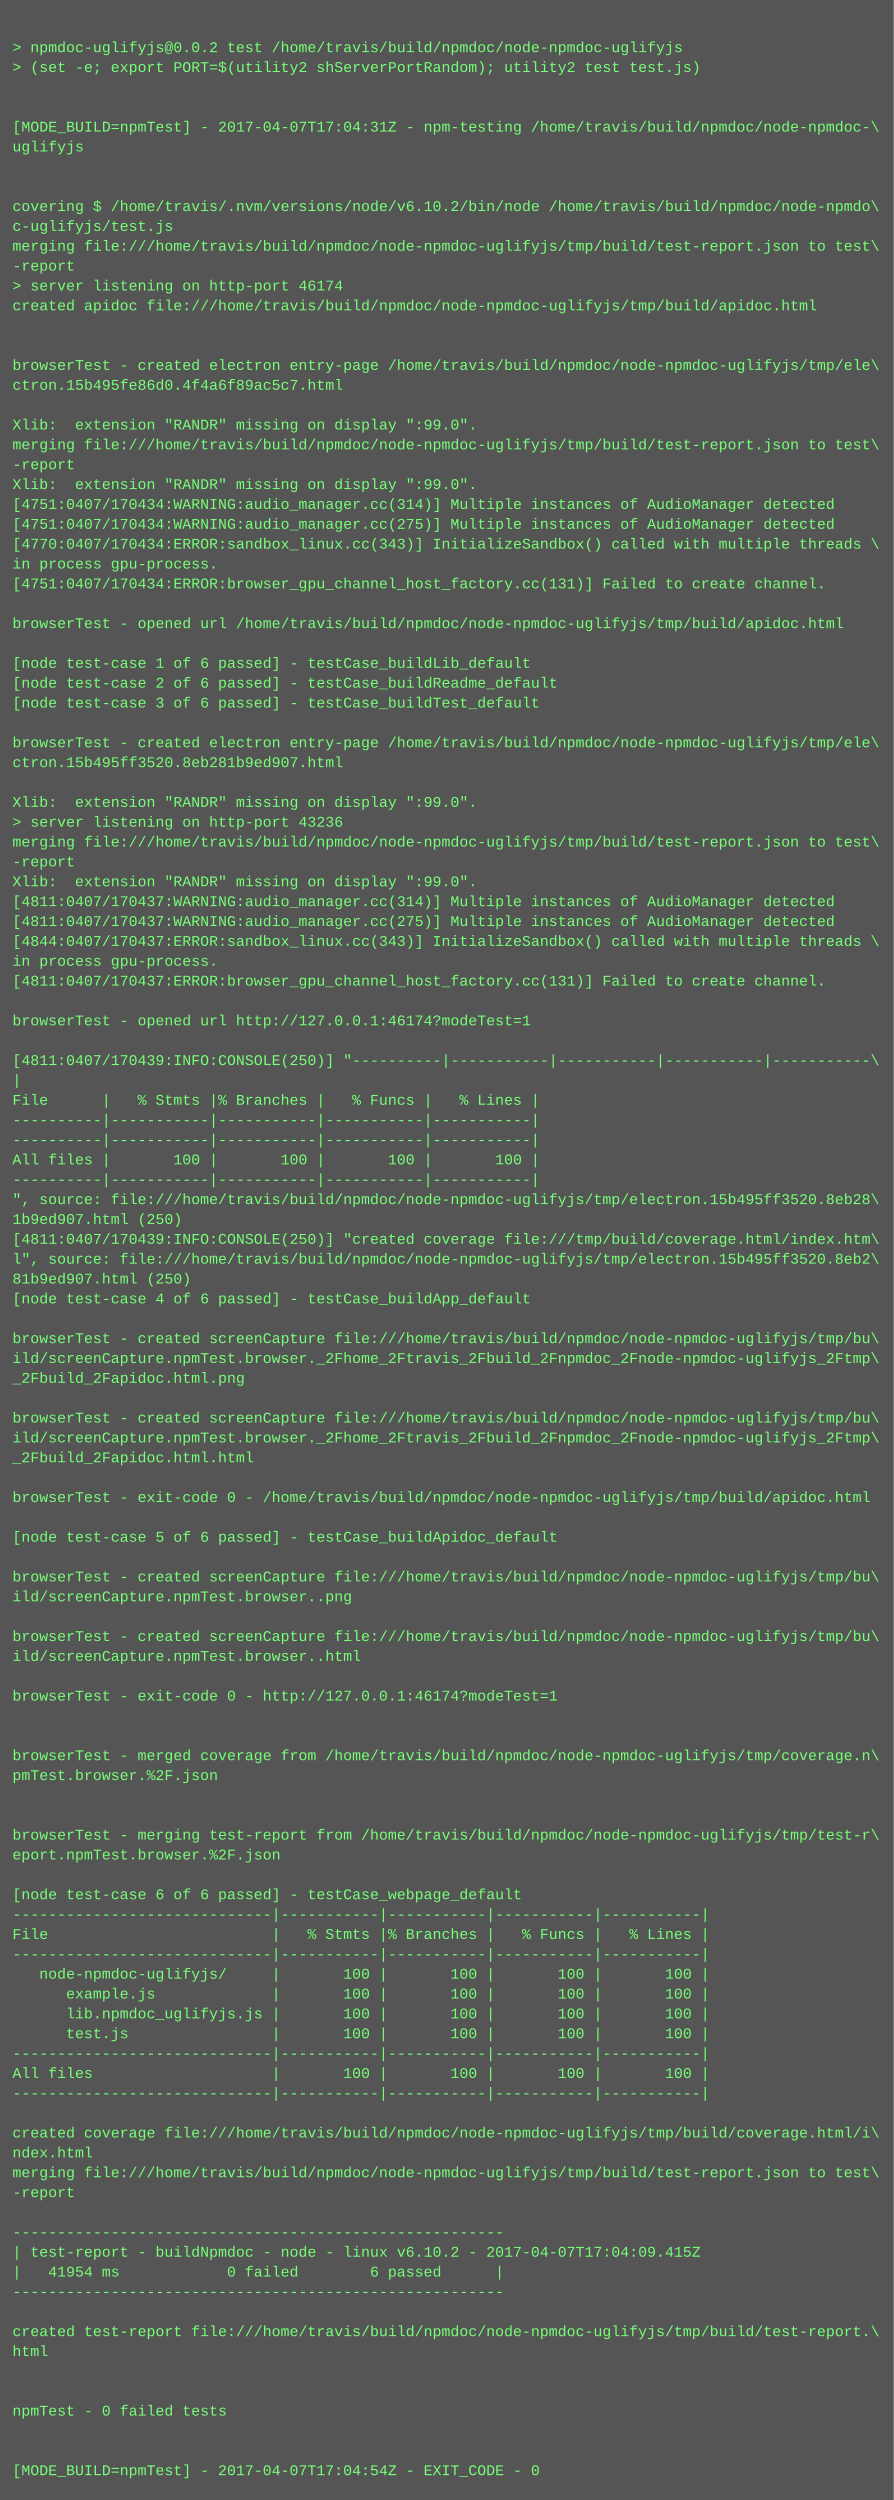
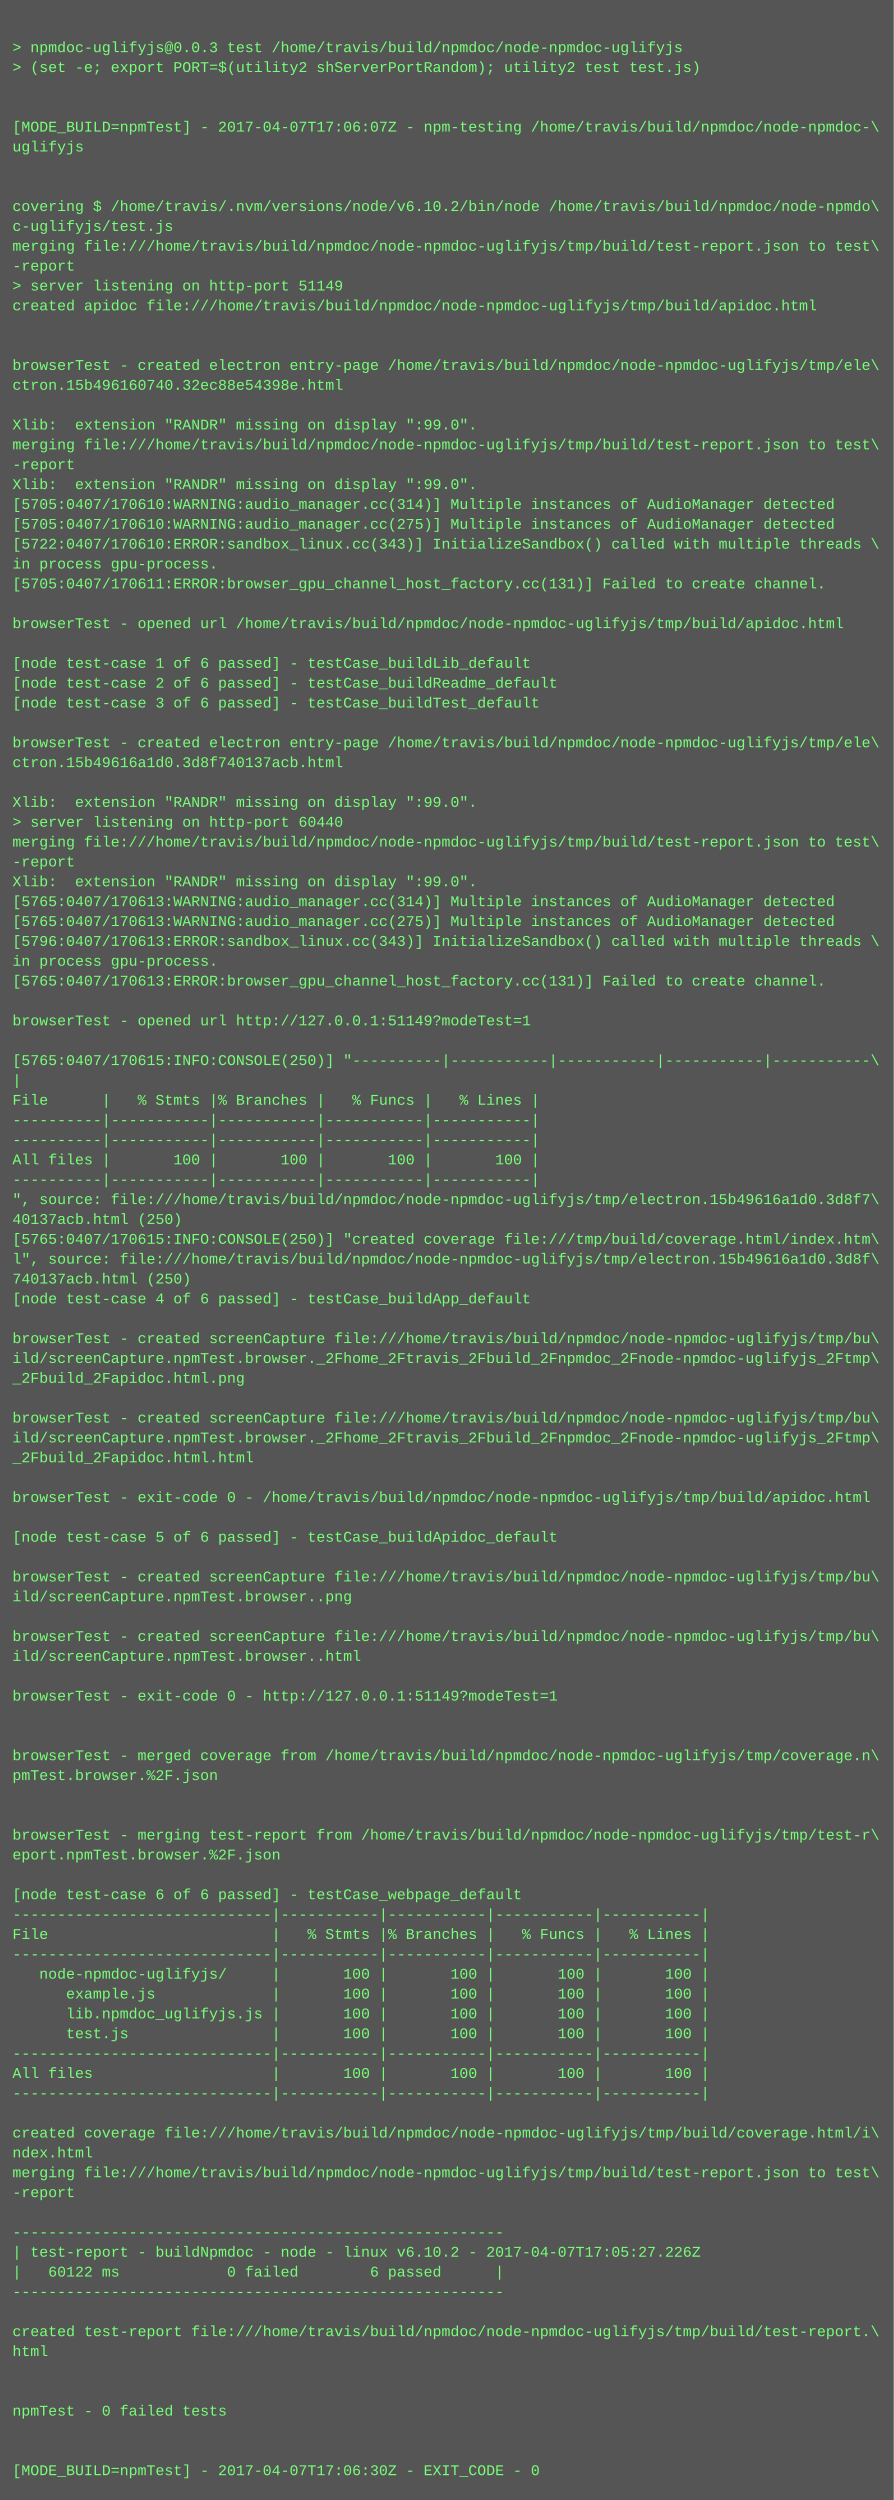
<svg xmlns="http://www.w3.org/2000/svg" height="2014" width="720">
  <rect height="2014" fill="#555" width="720" />
  <text fill="#7f7" font-family="Courier New" font-size="12" xml:space="preserve">
    <tspan x="10" y="26" />
-     <tspan x="10" y="42">&gt; npmdoc-uglifyjs@0.0.2 test /home/travis/build/npmdoc/node-npmdoc-uglifyjs</tspan>
+     <tspan x="10" y="42">&gt; npmdoc-uglifyjs@0.0.3 test /home/travis/build/npmdoc/node-npmdoc-uglifyjs</tspan>
    <tspan x="10" y="58">&gt; (set -e; export PORT=$(utility2 shServerPortRandom); utility2 test test.js)</tspan>
    <tspan x="10" y="74" />
    <tspan x="10" y="90" />
-     <tspan x="10" y="106">[MODE_BUILD=npmTest] - 2017-04-07T17:04:31Z - npm-testing /home/travis/build/npmdoc/node-npmdoc-\</tspan>
+     <tspan x="10" y="106">[MODE_BUILD=npmTest] - 2017-04-07T17:06:07Z - npm-testing /home/travis/build/npmdoc/node-npmdoc-\</tspan>
    <tspan x="10" y="122">uglifyjs</tspan>
    <tspan x="10" y="138" />
    <tspan x="10" y="154" />
    <tspan x="10" y="170">covering $ /home/travis/.nvm/versions/node/v6.10.2/bin/node /home/travis/build/npmdoc/node-npmdo\</tspan>
    <tspan x="10" y="186">c-uglifyjs/test.js</tspan>
    <tspan x="10" y="202">merging file:///home/travis/build/npmdoc/node-npmdoc-uglifyjs/tmp/build/test-report.json to test\</tspan>
    <tspan x="10" y="218">-report</tspan>
-     <tspan x="10" y="234">&gt; server listening on http-port 46174</tspan>
+     <tspan x="10" y="234">&gt; server listening on http-port 51149</tspan>
    <tspan x="10" y="250">created apidoc file:///home/travis/build/npmdoc/node-npmdoc-uglifyjs/tmp/build/apidoc.html</tspan>
    <tspan x="10" y="266" />
    <tspan x="10" y="282" />
    <tspan x="10" y="298">browserTest - created electron entry-page /home/travis/build/npmdoc/node-npmdoc-uglifyjs/tmp/ele\</tspan>
-     <tspan x="10" y="314">ctron.15b495fe86d0.4f4a6f89ac5c7.html</tspan>
+     <tspan x="10" y="314">ctron.15b496160740.32ec88e54398e.html</tspan>
    <tspan x="10" y="330" />
    <tspan x="10" y="346">Xlib:  extension "RANDR" missing on display ":99.0".</tspan>
    <tspan x="10" y="362">merging file:///home/travis/build/npmdoc/node-npmdoc-uglifyjs/tmp/build/test-report.json to test\</tspan>
    <tspan x="10" y="378">-report</tspan>
    <tspan x="10" y="394">Xlib:  extension "RANDR" missing on display ":99.0".</tspan>
-     <tspan x="10" y="410">[4751:0407/170434:WARNING:audio_manager.cc(314)] Multiple instances of AudioManager detected</tspan>
-     <tspan x="10" y="426">[4751:0407/170434:WARNING:audio_manager.cc(275)] Multiple instances of AudioManager detected</tspan>
-     <tspan x="10" y="442">[4770:0407/170434:ERROR:sandbox_linux.cc(343)] InitializeSandbox() called with multiple threads \</tspan>
+     <tspan x="10" y="410">[5705:0407/170610:WARNING:audio_manager.cc(314)] Multiple instances of AudioManager detected</tspan>
+     <tspan x="10" y="426">[5705:0407/170610:WARNING:audio_manager.cc(275)] Multiple instances of AudioManager detected</tspan>
+     <tspan x="10" y="442">[5722:0407/170610:ERROR:sandbox_linux.cc(343)] InitializeSandbox() called with multiple threads \</tspan>
    <tspan x="10" y="458">in process gpu-process. </tspan>
-     <tspan x="10" y="474">[4751:0407/170434:ERROR:browser_gpu_channel_host_factory.cc(131)] Failed to create channel.</tspan>
+     <tspan x="10" y="474">[5705:0407/170611:ERROR:browser_gpu_channel_host_factory.cc(131)] Failed to create channel.</tspan>
    <tspan x="10" y="490" />
    <tspan x="10" y="506">browserTest - opened url /home/travis/build/npmdoc/node-npmdoc-uglifyjs/tmp/build/apidoc.html</tspan>
    <tspan x="10" y="522" />
    <tspan x="10" y="538">[node test-case 1 of 6 passed] - testCase_buildLib_default</tspan>
    <tspan x="10" y="554">[node test-case 2 of 6 passed] - testCase_buildReadme_default</tspan>
    <tspan x="10" y="570">[node test-case 3 of 6 passed] - testCase_buildTest_default</tspan>
    <tspan x="10" y="586" />
    <tspan x="10" y="602">browserTest - created electron entry-page /home/travis/build/npmdoc/node-npmdoc-uglifyjs/tmp/ele\</tspan>
-     <tspan x="10" y="618">ctron.15b495ff3520.8eb281b9ed907.html</tspan>
+     <tspan x="10" y="618">ctron.15b49616a1d0.3d8f740137acb.html</tspan>
    <tspan x="10" y="634" />
    <tspan x="10" y="650">Xlib:  extension "RANDR" missing on display ":99.0".</tspan>
-     <tspan x="10" y="666">&gt; server listening on http-port 43236</tspan>
+     <tspan x="10" y="666">&gt; server listening on http-port 60440</tspan>
    <tspan x="10" y="682">merging file:///home/travis/build/npmdoc/node-npmdoc-uglifyjs/tmp/build/test-report.json to test\</tspan>
    <tspan x="10" y="698">-report</tspan>
    <tspan x="10" y="714">Xlib:  extension "RANDR" missing on display ":99.0".</tspan>
-     <tspan x="10" y="730">[4811:0407/170437:WARNING:audio_manager.cc(314)] Multiple instances of AudioManager detected</tspan>
-     <tspan x="10" y="746">[4811:0407/170437:WARNING:audio_manager.cc(275)] Multiple instances of AudioManager detected</tspan>
-     <tspan x="10" y="762">[4844:0407/170437:ERROR:sandbox_linux.cc(343)] InitializeSandbox() called with multiple threads \</tspan>
+     <tspan x="10" y="730">[5765:0407/170613:WARNING:audio_manager.cc(314)] Multiple instances of AudioManager detected</tspan>
+     <tspan x="10" y="746">[5765:0407/170613:WARNING:audio_manager.cc(275)] Multiple instances of AudioManager detected</tspan>
+     <tspan x="10" y="762">[5796:0407/170613:ERROR:sandbox_linux.cc(343)] InitializeSandbox() called with multiple threads \</tspan>
    <tspan x="10" y="778">in process gpu-process. </tspan>
-     <tspan x="10" y="794">[4811:0407/170437:ERROR:browser_gpu_channel_host_factory.cc(131)] Failed to create channel.</tspan>
+     <tspan x="10" y="794">[5765:0407/170613:ERROR:browser_gpu_channel_host_factory.cc(131)] Failed to create channel.</tspan>
    <tspan x="10" y="810" />
-     <tspan x="10" y="826">browserTest - opened url http://127.0.0.1:46174?modeTest=1</tspan>
+     <tspan x="10" y="826">browserTest - opened url http://127.0.0.1:51149?modeTest=1</tspan>
    <tspan x="10" y="842" />
-     <tspan x="10" y="858">[4811:0407/170439:INFO:CONSOLE(250)] "----------|-----------|-----------|-----------|-----------\</tspan>
+     <tspan x="10" y="858">[5765:0407/170615:INFO:CONSOLE(250)] "----------|-----------|-----------|-----------|-----------\</tspan>
    <tspan x="10" y="874">|</tspan>
    <tspan x="10" y="890">File      |   % Stmts |% Branches |   % Funcs |   % Lines |</tspan>
    <tspan x="10" y="906">----------|-----------|-----------|-----------|-----------|</tspan>
    <tspan x="10" y="922">----------|-----------|-----------|-----------|-----------|</tspan>
    <tspan x="10" y="938">All files |       100 |       100 |       100 |       100 |</tspan>
    <tspan x="10" y="954">----------|-----------|-----------|-----------|-----------|</tspan>
-     <tspan x="10" y="970">", source: file:///home/travis/build/npmdoc/node-npmdoc-uglifyjs/tmp/electron.15b495ff3520.8eb28\</tspan>
-     <tspan x="10" y="986">1b9ed907.html (250)</tspan>
-     <tspan x="10" y="1002">[4811:0407/170439:INFO:CONSOLE(250)] "created coverage file:///tmp/build/coverage.html/index.htm\</tspan>
-     <tspan x="10" y="1018">l", source: file:///home/travis/build/npmdoc/node-npmdoc-uglifyjs/tmp/electron.15b495ff3520.8eb2\</tspan>
-     <tspan x="10" y="1034">81b9ed907.html (250)</tspan>
+     <tspan x="10" y="970">", source: file:///home/travis/build/npmdoc/node-npmdoc-uglifyjs/tmp/electron.15b49616a1d0.3d8f7\</tspan>
+     <tspan x="10" y="986">40137acb.html (250)</tspan>
+     <tspan x="10" y="1002">[5765:0407/170615:INFO:CONSOLE(250)] "created coverage file:///tmp/build/coverage.html/index.htm\</tspan>
+     <tspan x="10" y="1018">l", source: file:///home/travis/build/npmdoc/node-npmdoc-uglifyjs/tmp/electron.15b49616a1d0.3d8f\</tspan>
+     <tspan x="10" y="1034">740137acb.html (250)</tspan>
    <tspan x="10" y="1050">[node test-case 4 of 6 passed] - testCase_buildApp_default</tspan>
    <tspan x="10" y="1066" />
    <tspan x="10" y="1082">browserTest - created screenCapture file:///home/travis/build/npmdoc/node-npmdoc-uglifyjs/tmp/bu\</tspan>
    <tspan x="10" y="1098">ild/screenCapture.npmTest.browser._2Fhome_2Ftravis_2Fbuild_2Fnpmdoc_2Fnode-npmdoc-uglifyjs_2Ftmp\</tspan>
    <tspan x="10" y="1114">_2Fbuild_2Fapidoc.html.png</tspan>
    <tspan x="10" y="1130" />
    <tspan x="10" y="1146">browserTest - created screenCapture file:///home/travis/build/npmdoc/node-npmdoc-uglifyjs/tmp/bu\</tspan>
    <tspan x="10" y="1162">ild/screenCapture.npmTest.browser._2Fhome_2Ftravis_2Fbuild_2Fnpmdoc_2Fnode-npmdoc-uglifyjs_2Ftmp\</tspan>
    <tspan x="10" y="1178">_2Fbuild_2Fapidoc.html.html</tspan>
    <tspan x="10" y="1194" />
    <tspan x="10" y="1210">browserTest - exit-code 0 - /home/travis/build/npmdoc/node-npmdoc-uglifyjs/tmp/build/apidoc.html</tspan>
    <tspan x="10" y="1226" />
    <tspan x="10" y="1242">[node test-case 5 of 6 passed] - testCase_buildApidoc_default</tspan>
    <tspan x="10" y="1258" />
    <tspan x="10" y="1274">browserTest - created screenCapture file:///home/travis/build/npmdoc/node-npmdoc-uglifyjs/tmp/bu\</tspan>
    <tspan x="10" y="1290">ild/screenCapture.npmTest.browser..png</tspan>
    <tspan x="10" y="1306" />
    <tspan x="10" y="1322">browserTest - created screenCapture file:///home/travis/build/npmdoc/node-npmdoc-uglifyjs/tmp/bu\</tspan>
    <tspan x="10" y="1338">ild/screenCapture.npmTest.browser..html</tspan>
    <tspan x="10" y="1354" />
-     <tspan x="10" y="1370">browserTest - exit-code 0 - http://127.0.0.1:46174?modeTest=1</tspan>
+     <tspan x="10" y="1370">browserTest - exit-code 0 - http://127.0.0.1:51149?modeTest=1</tspan>
    <tspan x="10" y="1386" />
    <tspan x="10" y="1402" />
    <tspan x="10" y="1418">browserTest - merged coverage from /home/travis/build/npmdoc/node-npmdoc-uglifyjs/tmp/coverage.n\</tspan>
    <tspan x="10" y="1434">pmTest.browser.%2F.json</tspan>
    <tspan x="10" y="1450" />
    <tspan x="10" y="1466" />
    <tspan x="10" y="1482">browserTest - merging test-report from /home/travis/build/npmdoc/node-npmdoc-uglifyjs/tmp/test-r\</tspan>
    <tspan x="10" y="1498">eport.npmTest.browser.%2F.json</tspan>
    <tspan x="10" y="1514" />
    <tspan x="10" y="1530">[node test-case 6 of 6 passed] - testCase_webpage_default</tspan>
    <tspan x="10" y="1546">-----------------------------|-----------|-----------|-----------|-----------|</tspan>
    <tspan x="10" y="1562">File                         |   % Stmts |% Branches |   % Funcs |   % Lines |</tspan>
    <tspan x="10" y="1578">-----------------------------|-----------|-----------|-----------|-----------|</tspan>
    <tspan x="10" y="1594">   node-npmdoc-uglifyjs/     |       100 |       100 |       100 |       100 |</tspan>
    <tspan x="10" y="1610">      example.js             |       100 |       100 |       100 |       100 |</tspan>
    <tspan x="10" y="1626">      lib.npmdoc_uglifyjs.js |       100 |       100 |       100 |       100 |</tspan>
    <tspan x="10" y="1642">      test.js                |       100 |       100 |       100 |       100 |</tspan>
    <tspan x="10" y="1658">-----------------------------|-----------|-----------|-----------|-----------|</tspan>
    <tspan x="10" y="1674">All files                    |       100 |       100 |       100 |       100 |</tspan>
    <tspan x="10" y="1690">-----------------------------|-----------|-----------|-----------|-----------|</tspan>
    <tspan x="10" y="1706" />
    <tspan x="10" y="1722">created coverage file:///home/travis/build/npmdoc/node-npmdoc-uglifyjs/tmp/build/coverage.html/i\</tspan>
    <tspan x="10" y="1738">ndex.html</tspan>
    <tspan x="10" y="1754">merging file:///home/travis/build/npmdoc/node-npmdoc-uglifyjs/tmp/build/test-report.json to test\</tspan>
    <tspan x="10" y="1770">-report</tspan>
    <tspan x="10" y="1786" />
    <tspan x="10" y="1802">-------------------------------------------------------</tspan>
-     <tspan x="10" y="1818">| test-report - buildNpmdoc - node - linux v6.10.2 - 2017-04-07T17:04:09.415Z</tspan>
-     <tspan x="10" y="1834">|   41954 ms            0 failed        6 passed      |</tspan>
+     <tspan x="10" y="1818">| test-report - buildNpmdoc - node - linux v6.10.2 - 2017-04-07T17:05:27.226Z</tspan>
+     <tspan x="10" y="1834">|   60122 ms            0 failed        6 passed      |</tspan>
    <tspan x="10" y="1850">-------------------------------------------------------</tspan>
    <tspan x="10" y="1866" />
    <tspan x="10" y="1882">created test-report file:///home/travis/build/npmdoc/node-npmdoc-uglifyjs/tmp/build/test-report.\</tspan>
    <tspan x="10" y="1898">html</tspan>
    <tspan x="10" y="1914" />
    <tspan x="10" y="1930" />
    <tspan x="10" y="1946">npmTest - 0 failed tests</tspan>
    <tspan x="10" y="1962" />
    <tspan x="10" y="1978" />
-     <tspan x="10" y="1994">[MODE_BUILD=npmTest] - 2017-04-07T17:04:54Z - EXIT_CODE - 0</tspan>
+     <tspan x="10" y="1994">[MODE_BUILD=npmTest] - 2017-04-07T17:06:30Z - EXIT_CODE - 0</tspan>
  </text>
</svg>
